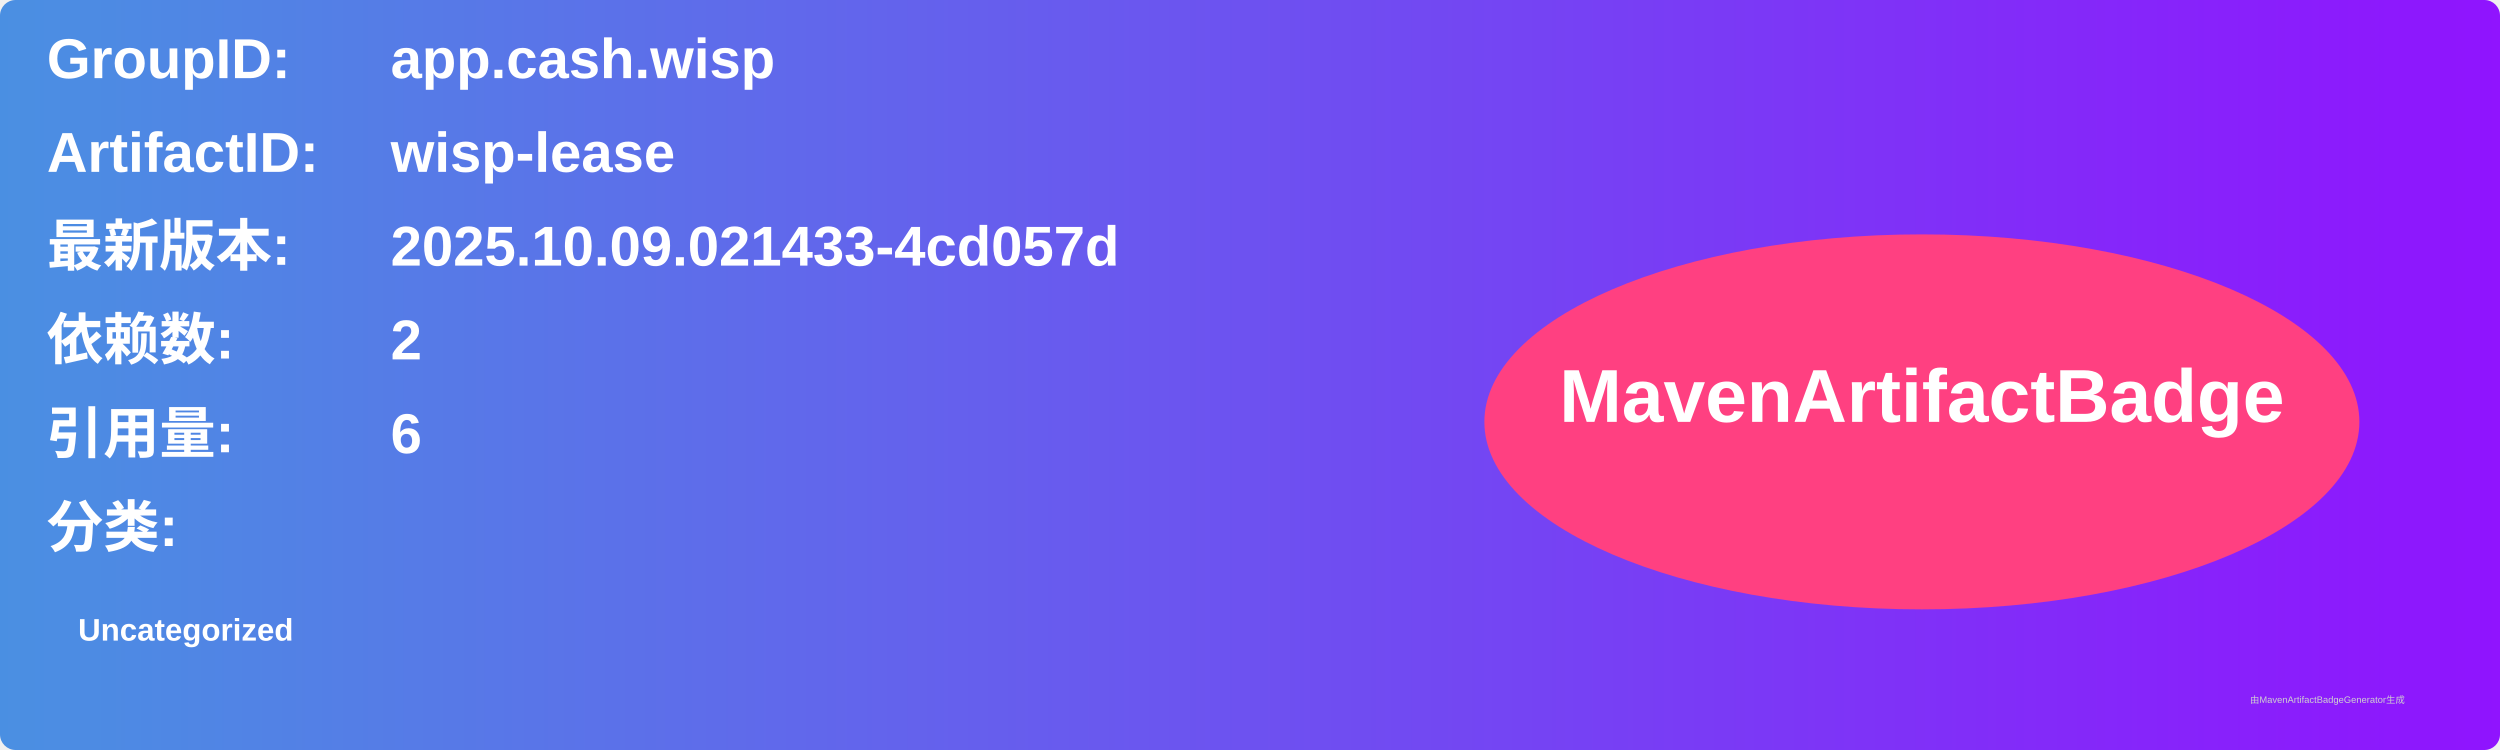
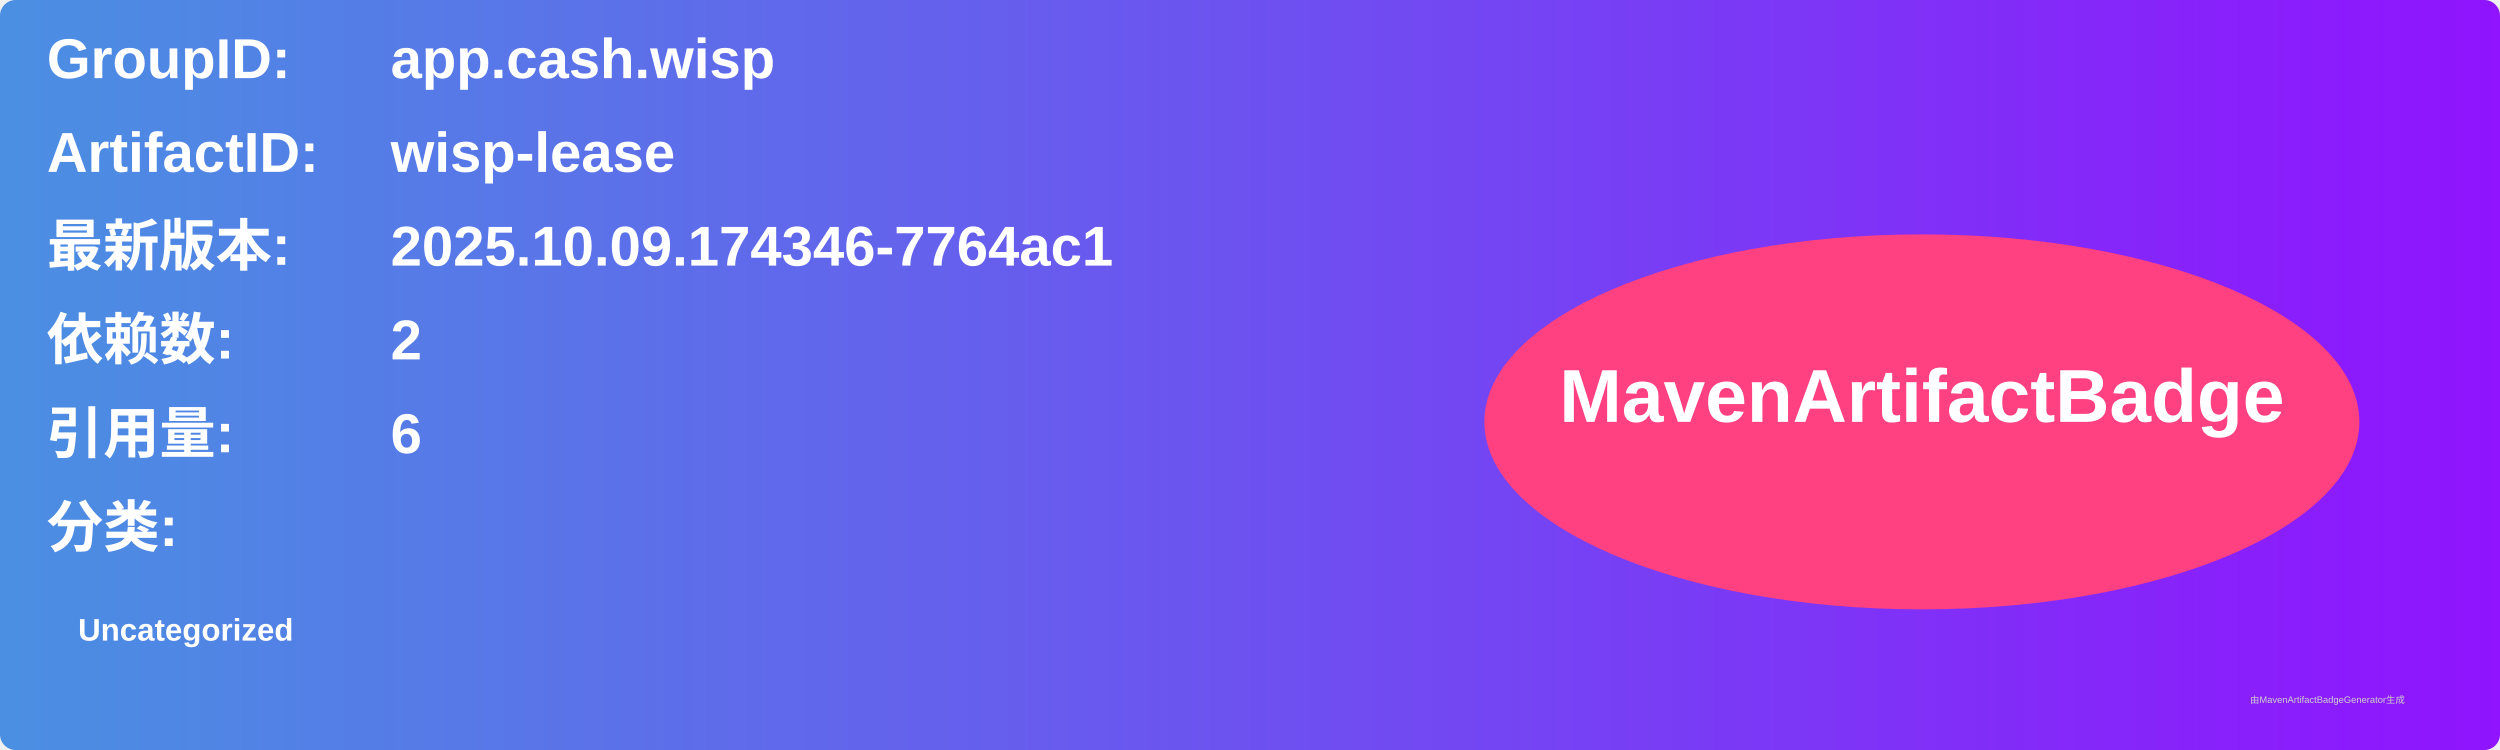
<svg xmlns="http://www.w3.org/2000/svg" width="800" height="240" viewBox="0 0 800 240">
  <linearGradient id="grad" x1="0%" y1="0%" x2="100%" y2="0%">
    <stop offset="0%" stop-color="#4a90e2" />
    <stop offset="100%" stop-color="#9013fe" />
  </linearGradient>
  <rect width="100%" height="100%" rx="5" ry="5" fill="url(#grad)" />
  <g transform="translate(15, 15)">
    <text x="0" y="10" font-family="Arial" font-size="18" fill="white" font-weight="bold" width="260">GroupID:</text>
    <text x="110" y="10" font-family="Arial" font-size="18" fill="white" font-weight="bold" width="460">app.cash.wisp</text>
    <text x="0" y="40" font-family="Arial" font-size="18" fill="white" font-weight="bold" width="260">ArtifactID:</text>
    <text x="110" y="40" font-family="Arial" font-size="18" fill="white" font-weight="bold" width="460">wisp-lease</text>
    <text x="0" y="70" font-family="Arial" font-size="18" fill="white" font-weight="bold">最新版本:</text>
    <text x="110" y="70" font-family="Arial" font-size="18" fill="white" font-weight="bold">
-       <tspan font-weight="bold">2025.10.09.021433-4cd057d</tspan>
+       <tspan font-weight="bold">2025.10.09.174346-7764ac1</tspan>
    </text>
    <text x="0" y="100" font-family="Arial" font-size="18" fill="white" font-weight="bold">依赖数: </text>
    <text x="110" y="100" font-family="Arial" font-size="18" fill="white">
      <tspan font-weight="bold">2</tspan>
    </text>
    <text x="0" y="130" font-family="Arial" font-size="18" fill="white" font-weight="bold">引用量: </text>
    <text x="110" y="130" font-family="Arial" font-size="18" fill="white">
      <tspan font-weight="bold">6</tspan>
    </text>
    <text x="0" y="160" font-family="Arial" font-size="18" fill="white" font-weight="bold">分类:</text>
    <text x="10" y="190" font-family="Arial" font-size="10" fill="white">
      <tspan font-weight="bold">Uncategorized</tspan>
    </text>
    <ellipse cx="600" cy="120" rx="140" ry="60" fill="#ff4081" />
    <text x="600" y="120" text-anchor="middle" font-family="Arial" font-size="24" fill="white" font-weight="bold">MavenArtifactBadge</text>
  </g>
  <text x="720" y="225" font-family="Arial" font-size="3" fill="#d0d0d0">由MavenArtifactBadgeGenerator生成</text>
</svg>
